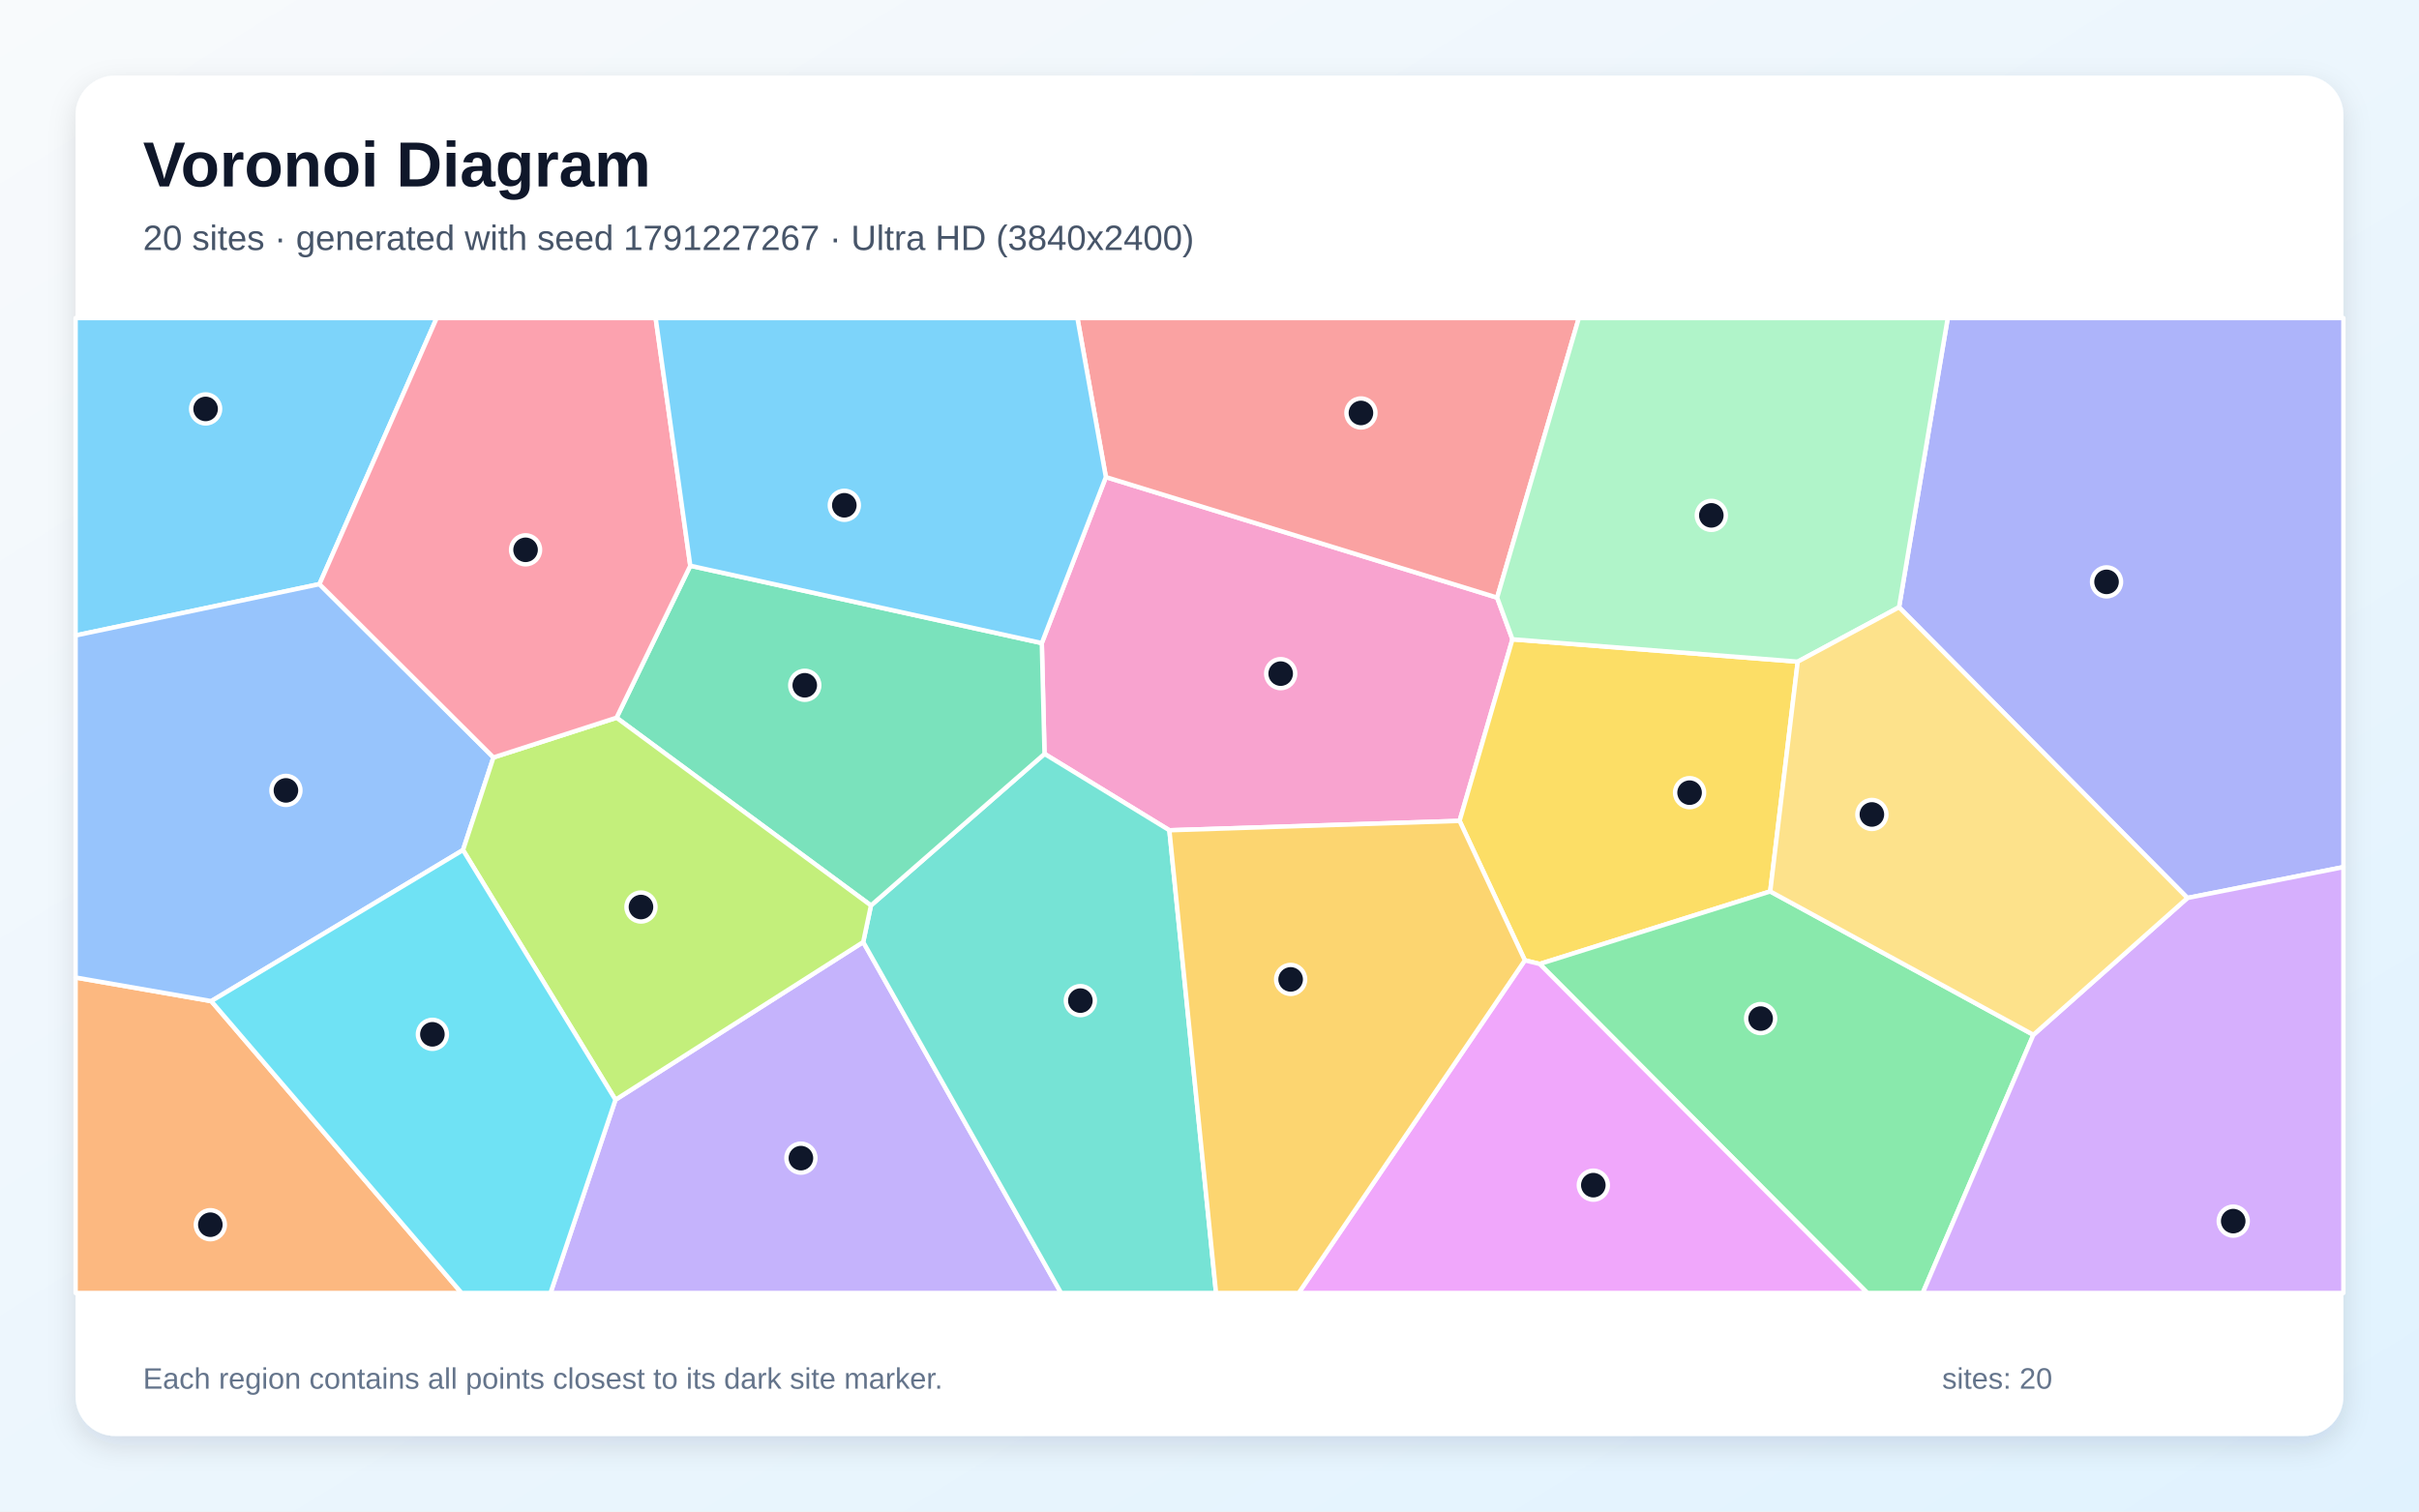
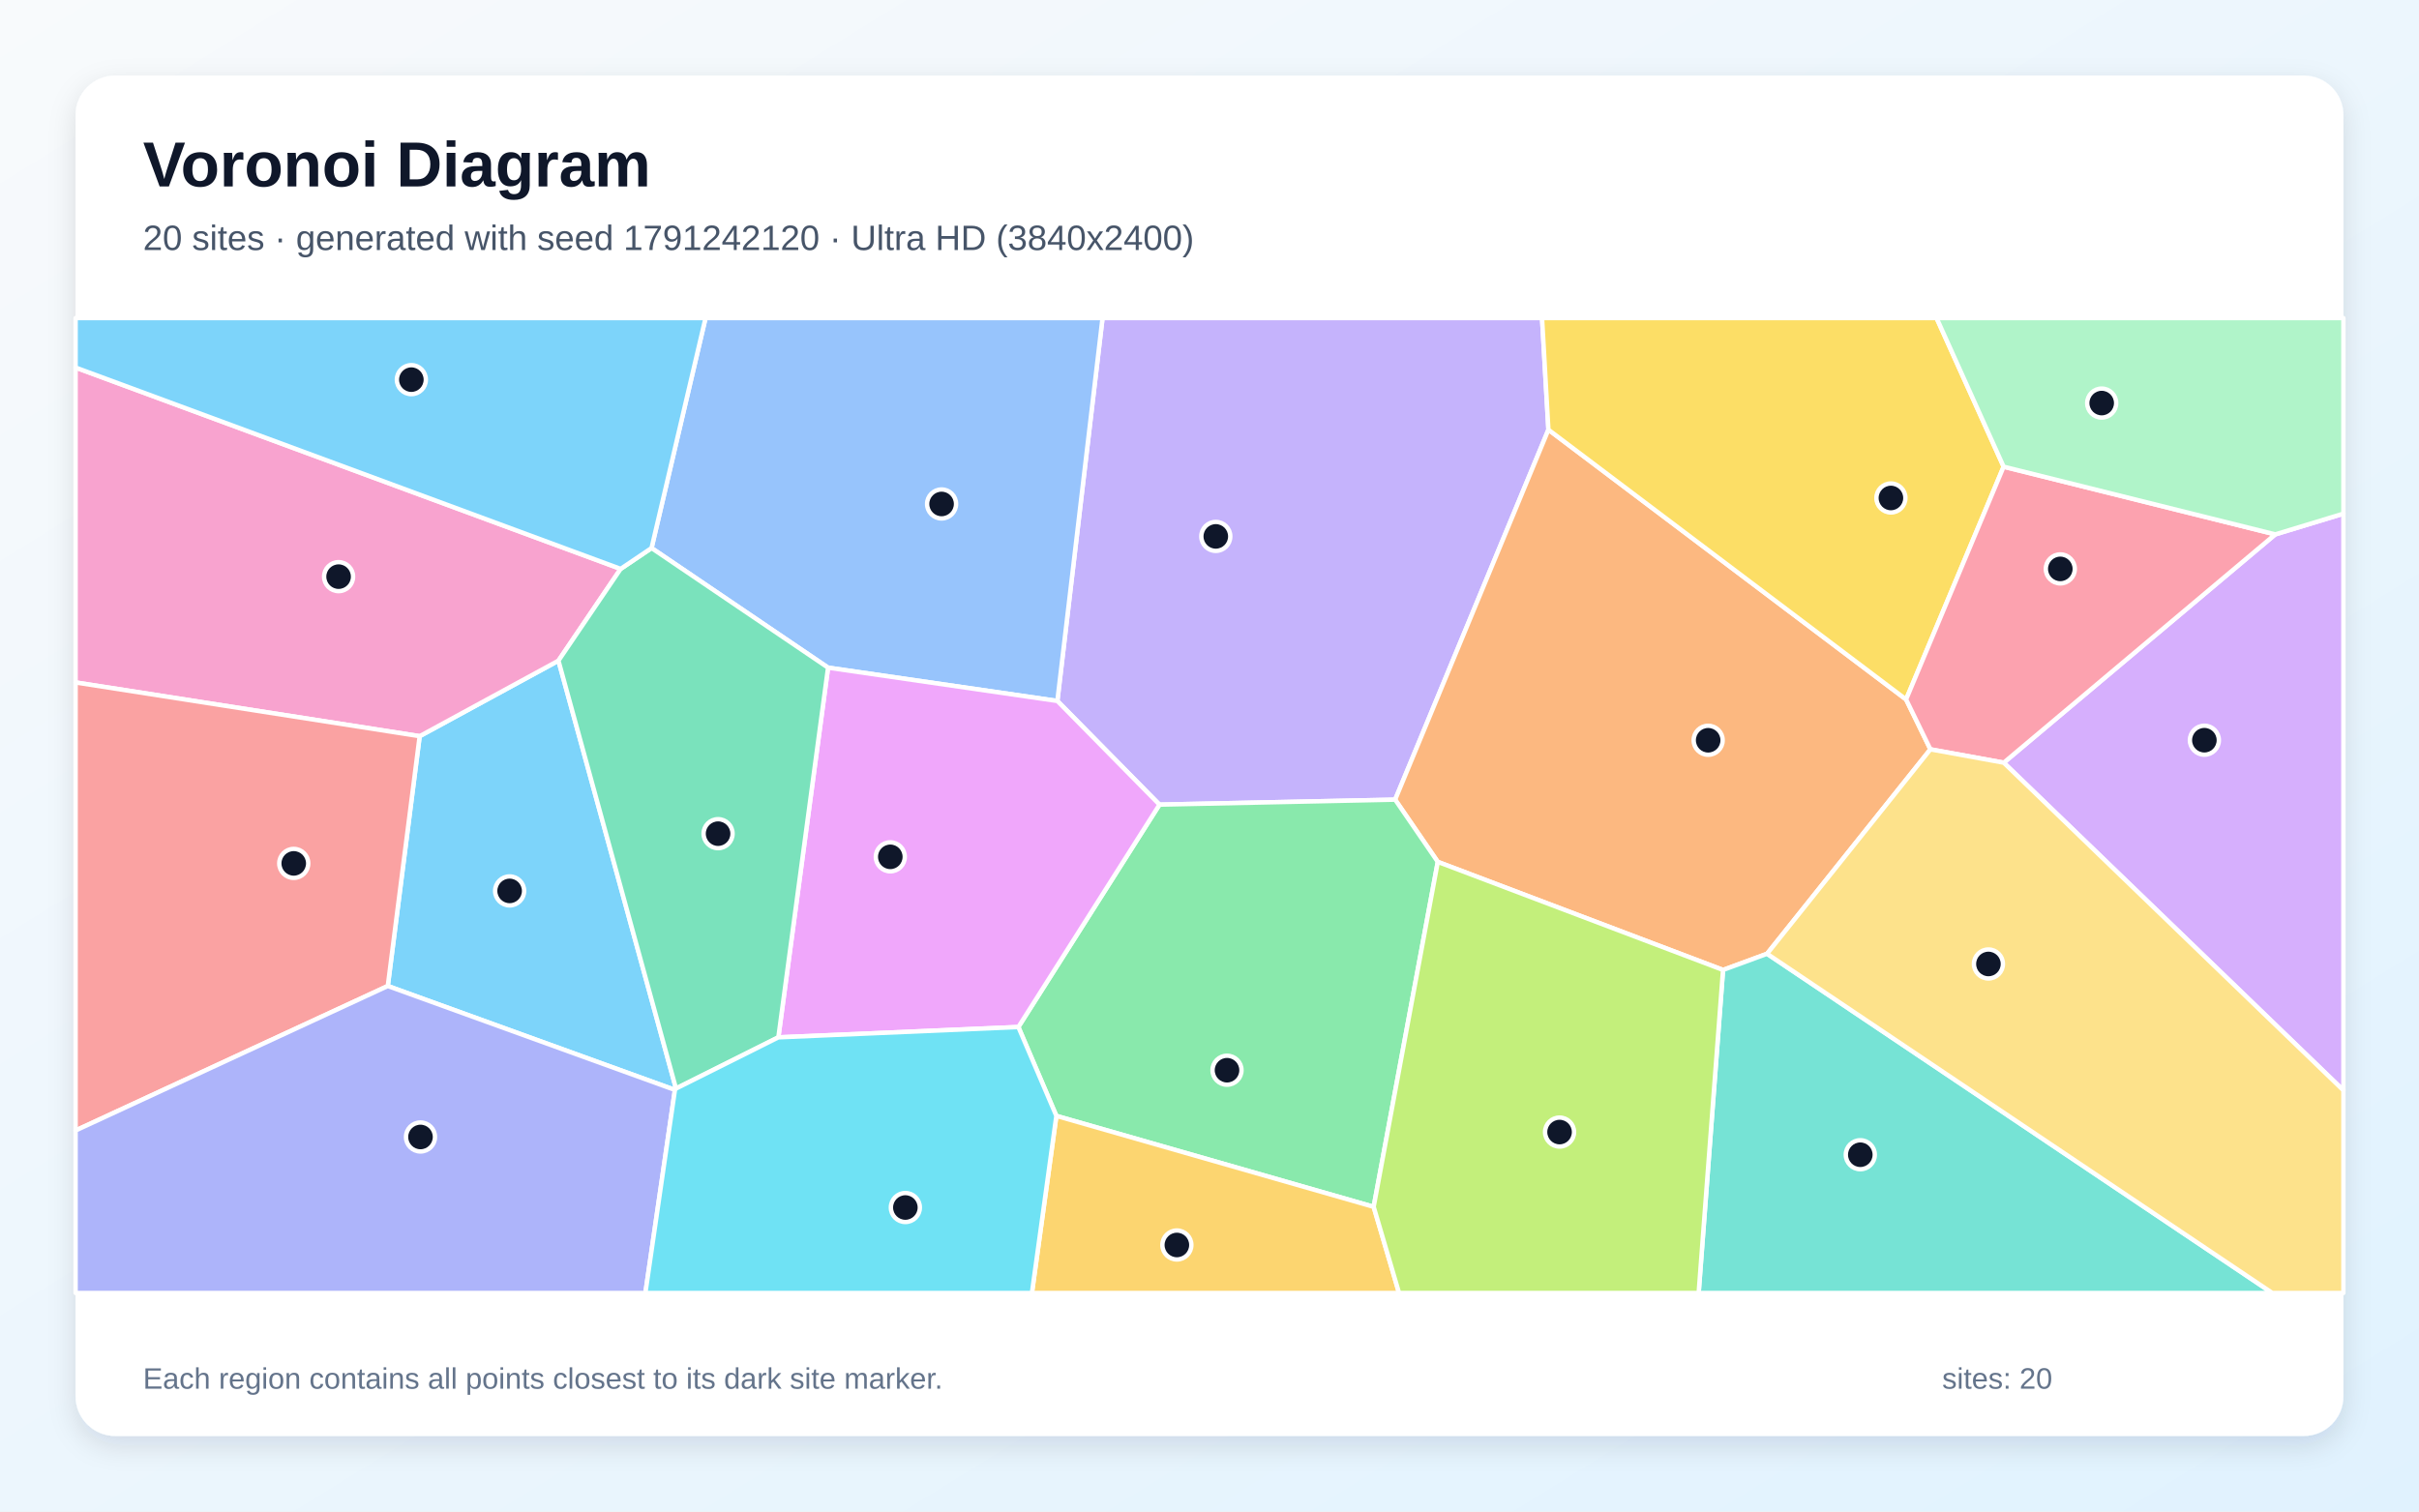
<svg xmlns="http://www.w3.org/2000/svg" width="3840" height="2400" viewBox="0 0 3840 2400" role="img" aria-labelledby="title description">
  <defs>
    <linearGradient id="background" x1="0" y1="0" x2="1" y2="1">
      <stop stop-color="#F8FAFC" />
      <stop offset="1" stop-color="#E0F2FE" />
    </linearGradient>
    <filter id="shadow" x="-5%" y="-5%" width="110%" height="110%">
      <feDropShadow dx="0" dy="15" stdDeviation="22" flood-color="#0F172A" flood-opacity=".12" />
    </filter>
  </defs>
  <rect width="3840" height="2400" fill="url(#background)" />
  <rect x="120" y="120" width="3600" height="2160" rx="63" fill="#FFFFFF" filter="url(#shadow)" />
  <g font-family="Arial, sans-serif">
    <text x="227" y="296" font-size="101" font-weight="700" fill="#0F172A">Voronoi Diagram</text>
-     <text x="227" y="397" font-size="56" fill="#475569">20 sites · generated with seed 1791227267 · Ultra HD (3840x2400)</text>
+     <text x="227" y="397" font-size="56" fill="#475569">20 sites · generated with seed 1791242120 · Ultra HD (3840x2400)</text>
  </g>
  <g stroke="#FFFFFF" stroke-width="7" stroke-linejoin="round">
-     <polygon points="507.1,927.5 120.0,1009.0 120.0,505.0 693.2,505.0" fill="#38BDF8" fill-opacity="0.65" />
-     <polygon points="977.0,1746.2 1370.3,1495.8 1684.4,2053.0 873.9,2053.0" fill="#A78BFA" fill-opacity="0.65" />
-     <polygon points="1755.5,757.5 2376.6,948.9 2400.9,1015.1 2317.0,1303.4 1856.3,1318.3 1658.1,1197.0 1653.8,1021.1" fill="#F472B6" fill-opacity="0.65" />
-     <polygon points="120.0,1552.1 335.4,1589.6 732.7,2053.0 120.0,2053.0" fill="#FB923C" fill-opacity="0.65" />
-     <polygon points="2853.8,1050.6 2810.1,1415.4 2444.2,1530.6 2420.6,1524.8 2317.0,1303.4 2400.9,1015.1" fill="#FACC15" fill-opacity="0.65" />
-     <polygon points="2444.2,1530.6 2810.1,1415.4 3227.9,1643.1 3052.2,2053.0 2964.3,2053.0" fill="#4ADE80" fill-opacity="0.65" />
-     <polygon points="1370.3,1495.8 1382.6,1437.7 1658.1,1197.0 1856.3,1318.3 1930.4,2053.0 1684.4,2053.0" fill="#2DD4BF" fill-opacity="0.65" />
-     <polygon points="783.3,1202.7 735.0,1349.7 335.4,1589.6 120.0,1552.1 120.0,1009.0 507.1,927.5" fill="#60A5FA" fill-opacity="0.65" />
-     <polygon points="2420.6,1524.8 2444.2,1530.6 2964.3,2053.0 2061.6,2053.0" fill="#E879F9" fill-opacity="0.65" />
-     <polygon points="1653.8,1021.1 1658.1,1197.0 1382.6,1437.7 978.7,1139.6 1095.8,898.3" fill="#34D399" fill-opacity="0.65" />
-     <polygon points="2376.6,948.9 1755.5,757.5 1710.3,505.0 2506.3,505.0" fill="#F87171" fill-opacity="0.65" />
-     <polygon points="3472.4,1425.8 3014.6,964.2 3091.9,505.0 3720.0,505.0 3720.0,1376.8" fill="#818CF8" fill-opacity="0.65" />
-     <polygon points="1856.3,1318.3 2317.0,1303.4 2420.6,1524.8 2061.6,2053.0 1930.4,2053.0" fill="#FBBF24" fill-opacity="0.65" />
-     <polygon points="735.0,1349.7 783.3,1202.7 978.7,1139.6 1382.6,1437.7 1370.3,1495.8 977.0,1746.2" fill="#A3E635" fill-opacity="0.65" />
-     <polygon points="3227.9,1643.1 3472.4,1425.8 3720.0,1376.8 3720.0,2053.0 3052.2,2053.0" fill="#C084FC" fill-opacity="0.65" />
-     <polygon points="1095.8,898.3 978.7,1139.6 783.3,1202.7 507.1,927.5 693.2,505.0 1040.8,505.0" fill="#FB7185" fill-opacity="0.65" />
-     <polygon points="335.4,1589.6 735.0,1349.7 977.0,1746.2 873.9,2053.0 732.7,2053.0" fill="#22D3EE" fill-opacity="0.65" />
-     <polygon points="3014.6,964.2 2853.8,1050.6 2400.9,1015.1 2376.6,948.9 2506.3,505.0 3091.9,505.0" fill="#86EFAC" fill-opacity="0.65" />
-     <polygon points="3227.9,1643.1 2810.1,1415.4 2853.8,1050.6 3014.6,964.2 3472.4,1425.8" fill="#FCD34D" fill-opacity="0.65" />
-     <polygon points="1755.5,757.5 1653.8,1021.1 1095.8,898.3 1040.8,505.0 1710.3,505.0" fill="#38BDF8" fill-opacity="0.65" />
+     <polygon points="1071.4,1730.6 615.6,1565.6 666.2,1168.9 886.5,1049.0 1073.1,1728.4" fill="#38BDF8" fill-opacity="0.65" />
+     <polygon points="1840.6,1277.6 1678.5,1113.0 1750.2,505.0 2447.9,505.0 2458.0,682.3 2214.7,1269.7" fill="#A78BFA" fill-opacity="0.65" />
+     <polygon points="985.2,903.3 886.5,1049.0 666.2,1168.9 120.0,1083.6 120.0,583.6" fill="#F472B6" fill-opacity="0.65" />
+     <polygon points="3064.4,1189.8 2805.1,1514.4 2735.2,1540.1 2282.4,1368.5 2214.7,1269.7 2458.0,682.3 3025.8,1110.6" fill="#FB923C" fill-opacity="0.65" />
+     <polygon points="3180.6,741.0 3025.8,1110.6 2458.0,682.3 2447.9,505.0 3074.2,505.0" fill="#FACC15" fill-opacity="0.65" />
+     <polygon points="2180.6,1916.2 1676.9,1771.8 1616.6,1630.7 1840.6,1277.6 2214.7,1269.7 2282.4,1368.5" fill="#4ADE80" fill-opacity="0.65" />
+     <polygon points="2735.2,1540.1 2805.1,1514.4 3607.1,2053.0 2696.5,2053.0" fill="#2DD4BF" fill-opacity="0.65" />
+     <polygon points="1678.5,1113.0 1314.5,1060.1 1034.3,870.2 1120.0,505.0 1750.2,505.0" fill="#60A5FA" fill-opacity="0.65" />
+     <polygon points="1235.6,1647.1 1314.5,1060.1 1678.5,1113.0 1840.6,1277.6 1616.6,1630.7" fill="#E879F9" fill-opacity="0.65" />
+     <polygon points="1073.1,1728.4 886.5,1049.0 985.2,903.3 1034.3,870.2 1314.5,1060.1 1235.6,1647.1" fill="#34D399" fill-opacity="0.65" />
+     <polygon points="120.0,1795.0 120.0,1083.6 666.2,1168.9 615.6,1565.6" fill="#F87171" fill-opacity="0.65" />
+     <polygon points="120.0,1795.0 615.6,1565.6 1071.4,1730.6 1024.5,2053.0 120.0,2053.0" fill="#818CF8" fill-opacity="0.65" />
+     <polygon points="1676.9,1771.8 2180.6,1916.2 2220.9,2053.0 1638.1,2053.0" fill="#FBBF24" fill-opacity="0.65" />
+     <polygon points="2180.6,1916.2 2282.4,1368.5 2735.2,1540.1 2696.5,2053.0 2220.9,2053.0" fill="#A3E635" fill-opacity="0.65" />
+     <polygon points="3180.8,1211.0 3611.8,848.5 3720.0,815.6 3720.0,1731.3" fill="#C084FC" fill-opacity="0.65" />
+     <polygon points="3611.8,848.5 3180.8,1211.0 3064.4,1189.8 3025.8,1110.6 3180.6,741.0" fill="#FB7185" fill-opacity="0.65" />
+     <polygon points="1071.4,1730.6 1073.1,1728.4 1235.6,1647.1 1616.6,1630.7 1676.9,1771.8 1638.1,2053.0 1024.5,2053.0" fill="#22D3EE" fill-opacity="0.65" />
+     <polygon points="3611.8,848.5 3180.6,741.0 3074.2,505.0 3720.0,505.0 3720.0,815.6" fill="#86EFAC" fill-opacity="0.65" />
+     <polygon points="2805.1,1514.4 3064.4,1189.8 3180.8,1211.0 3720.0,1731.3 3720.0,2053.0 3607.1,2053.0" fill="#FCD34D" fill-opacity="0.65" />
+     <polygon points="1034.3,870.2 985.2,903.3 120.0,583.6 120.0,505.0 1120.0,505.0" fill="#38BDF8" fill-opacity="0.65" />
  </g>
  <g>
-     <circle cx="326.4" cy="649.3" r="23" fill="#0F172A" stroke="#FFFFFF" stroke-width="7" />
-     <circle cx="1271.4" cy="1838.9" r="23" fill="#0F172A" stroke="#FFFFFF" stroke-width="7" />
-     <circle cx="2033.0" cy="1069.6" r="23" fill="#0F172A" stroke="#FFFFFF" stroke-width="7" />
-     <circle cx="333.9" cy="1944.6" r="23" fill="#0F172A" stroke="#FFFFFF" stroke-width="7" />
-     <circle cx="2682.1" cy="1258.6" r="23" fill="#0F172A" stroke="#FFFFFF" stroke-width="7" />
-     <circle cx="2794.9" cy="1617.3" r="23" fill="#0F172A" stroke="#FFFFFF" stroke-width="7" />
-     <circle cx="1715.0" cy="1588.8" r="23" fill="#0F172A" stroke="#FFFFFF" stroke-width="7" />
-     <circle cx="453.9" cy="1255.0" r="23" fill="#0F172A" stroke="#FFFFFF" stroke-width="7" />
-     <circle cx="2529.3" cy="1881.8" r="23" fill="#0F172A" stroke="#FFFFFF" stroke-width="7" />
-     <circle cx="1277.5" cy="1088.1" r="23" fill="#0F172A" stroke="#FFFFFF" stroke-width="7" />
-     <circle cx="2160.4" cy="655.7" r="23" fill="#0F172A" stroke="#FFFFFF" stroke-width="7" />
-     <circle cx="3344.0" cy="923.9" r="23" fill="#0F172A" stroke="#FFFFFF" stroke-width="7" />
-     <circle cx="2048.8" cy="1555.1" r="23" fill="#0F172A" stroke="#FFFFFF" stroke-width="7" />
-     <circle cx="1017.5" cy="1440.2" r="23" fill="#0F172A" stroke="#FFFFFF" stroke-width="7" />
-     <circle cx="3545.1" cy="1938.9" r="23" fill="#0F172A" stroke="#FFFFFF" stroke-width="7" />
-     <circle cx="834.3" cy="873.0" r="23" fill="#0F172A" stroke="#FFFFFF" stroke-width="7" />
-     <circle cx="686.4" cy="1642.3" r="23" fill="#0F172A" stroke="#FFFFFF" stroke-width="7" />
-     <circle cx="2716.6" cy="818.3" r="23" fill="#0F172A" stroke="#FFFFFF" stroke-width="7" />
-     <circle cx="2971.5" cy="1293.2" r="23" fill="#0F172A" stroke="#FFFFFF" stroke-width="7" />
-     <circle cx="1340.3" cy="802.3" r="23" fill="#0F172A" stroke="#FFFFFF" stroke-width="7" />
+     <circle cx="809.0" cy="1414.6" r="23" fill="#0F172A" stroke="#FFFFFF" stroke-width="7" />
+     <circle cx="1930.0" cy="851.7" r="23" fill="#0F172A" stroke="#FFFFFF" stroke-width="7" />
+     <circle cx="537.5" cy="915.6" r="23" fill="#0F172A" stroke="#FFFFFF" stroke-width="7" />
+     <circle cx="2711.6" cy="1175.4" r="23" fill="#0F172A" stroke="#FFFFFF" stroke-width="7" />
+     <circle cx="3001.7" cy="790.7" r="23" fill="#0F172A" stroke="#FFFFFF" stroke-width="7" />
+     <circle cx="1947.8" cy="1699.3" r="23" fill="#0F172A" stroke="#FFFFFF" stroke-width="7" />
+     <circle cx="2953.1" cy="1833.5" r="23" fill="#0F172A" stroke="#FFFFFF" stroke-width="7" />
+     <circle cx="1494.7" cy="800.2" r="23" fill="#0F172A" stroke="#FFFFFF" stroke-width="7" />
+     <circle cx="1413.3" cy="1360.5" r="23" fill="#0F172A" stroke="#FFFFFF" stroke-width="7" />
+     <circle cx="1139.9" cy="1323.7" r="23" fill="#0F172A" stroke="#FFFFFF" stroke-width="7" />
+     <circle cx="466.3" cy="1370.9" r="23" fill="#0F172A" stroke="#FFFFFF" stroke-width="7" />
+     <circle cx="667.5" cy="1805.3" r="23" fill="#0F172A" stroke="#FFFFFF" stroke-width="7" />
+     <circle cx="1868.2" cy="1976.8" r="23" fill="#0F172A" stroke="#FFFFFF" stroke-width="7" />
+     <circle cx="2475.7" cy="1797.5" r="23" fill="#0F172A" stroke="#FFFFFF" stroke-width="7" />
+     <circle cx="3499.3" cy="1175.3" r="23" fill="#0F172A" stroke="#FFFFFF" stroke-width="7" />
+     <circle cx="3270.6" cy="903.3" r="23" fill="#0F172A" stroke="#FFFFFF" stroke-width="7" />
+     <circle cx="1437.2" cy="1917.3" r="23" fill="#0F172A" stroke="#FFFFFF" stroke-width="7" />
+     <circle cx="3336.3" cy="640.0" r="23" fill="#0F172A" stroke="#FFFFFF" stroke-width="7" />
+     <circle cx="3156.5" cy="1530.6" r="23" fill="#0F172A" stroke="#FFFFFF" stroke-width="7" />
+     <circle cx="653.0" cy="602.8" r="23" fill="#0F172A" stroke="#FFFFFF" stroke-width="7" />
  </g>
  <g font-family="Arial, sans-serif" font-size="47" fill="#64748B">
    <text x="227" y="2205">Each region contains all points closest to its dark site marker.</text>
    <text x="3083" y="2205">sites: 20</text>
  </g>
</svg>
